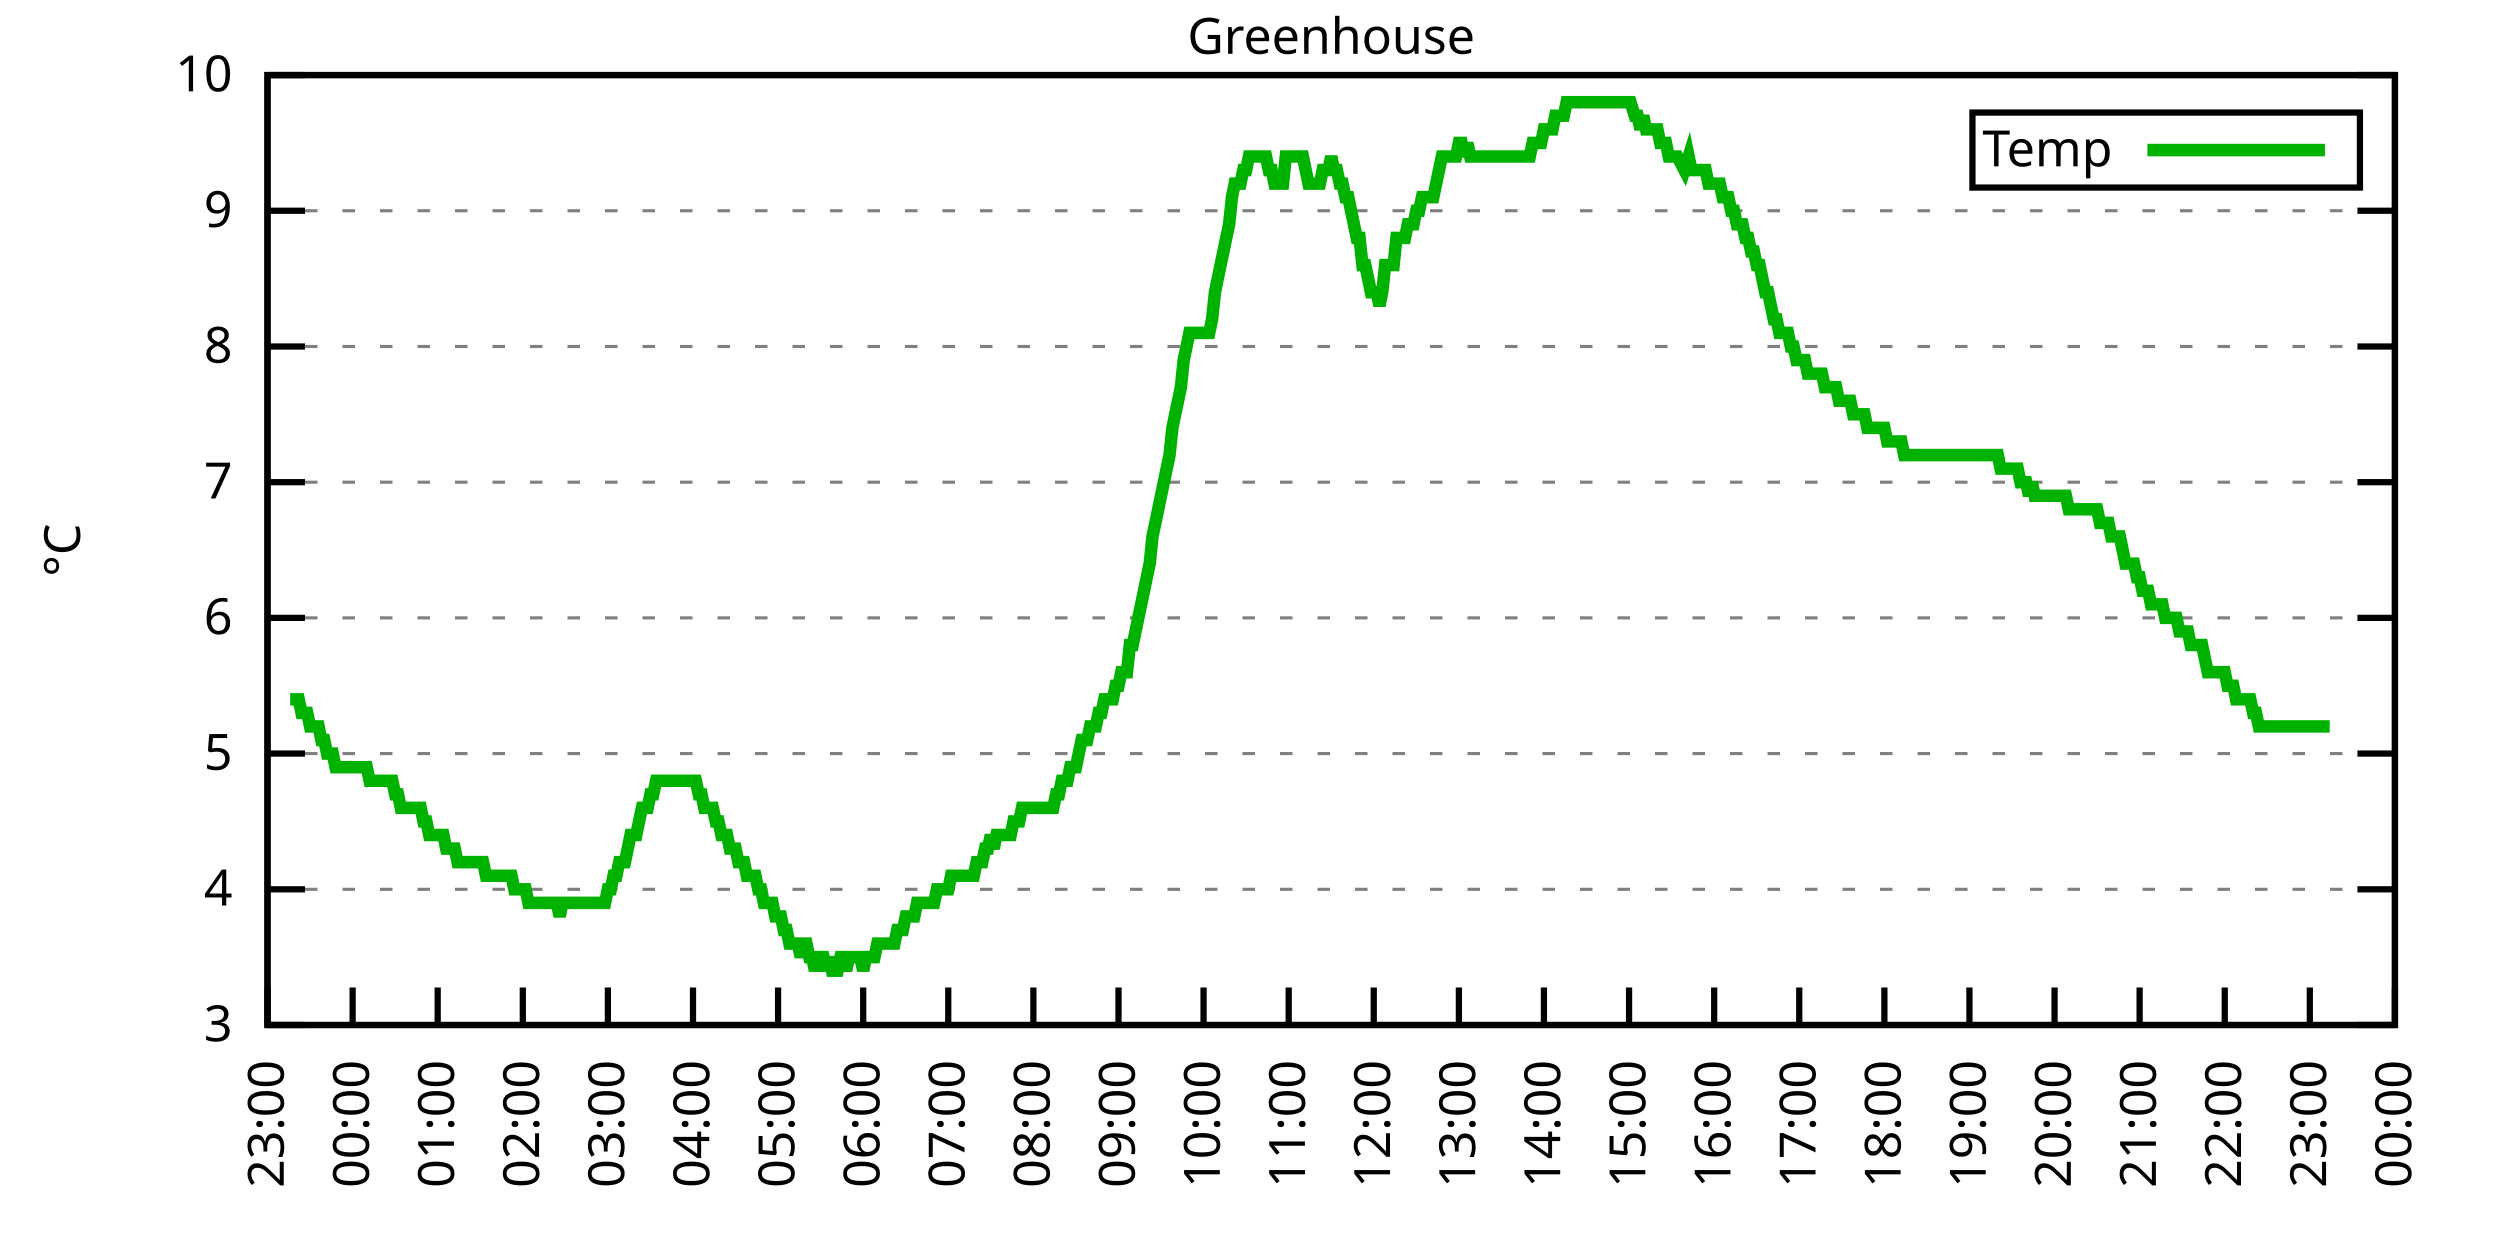
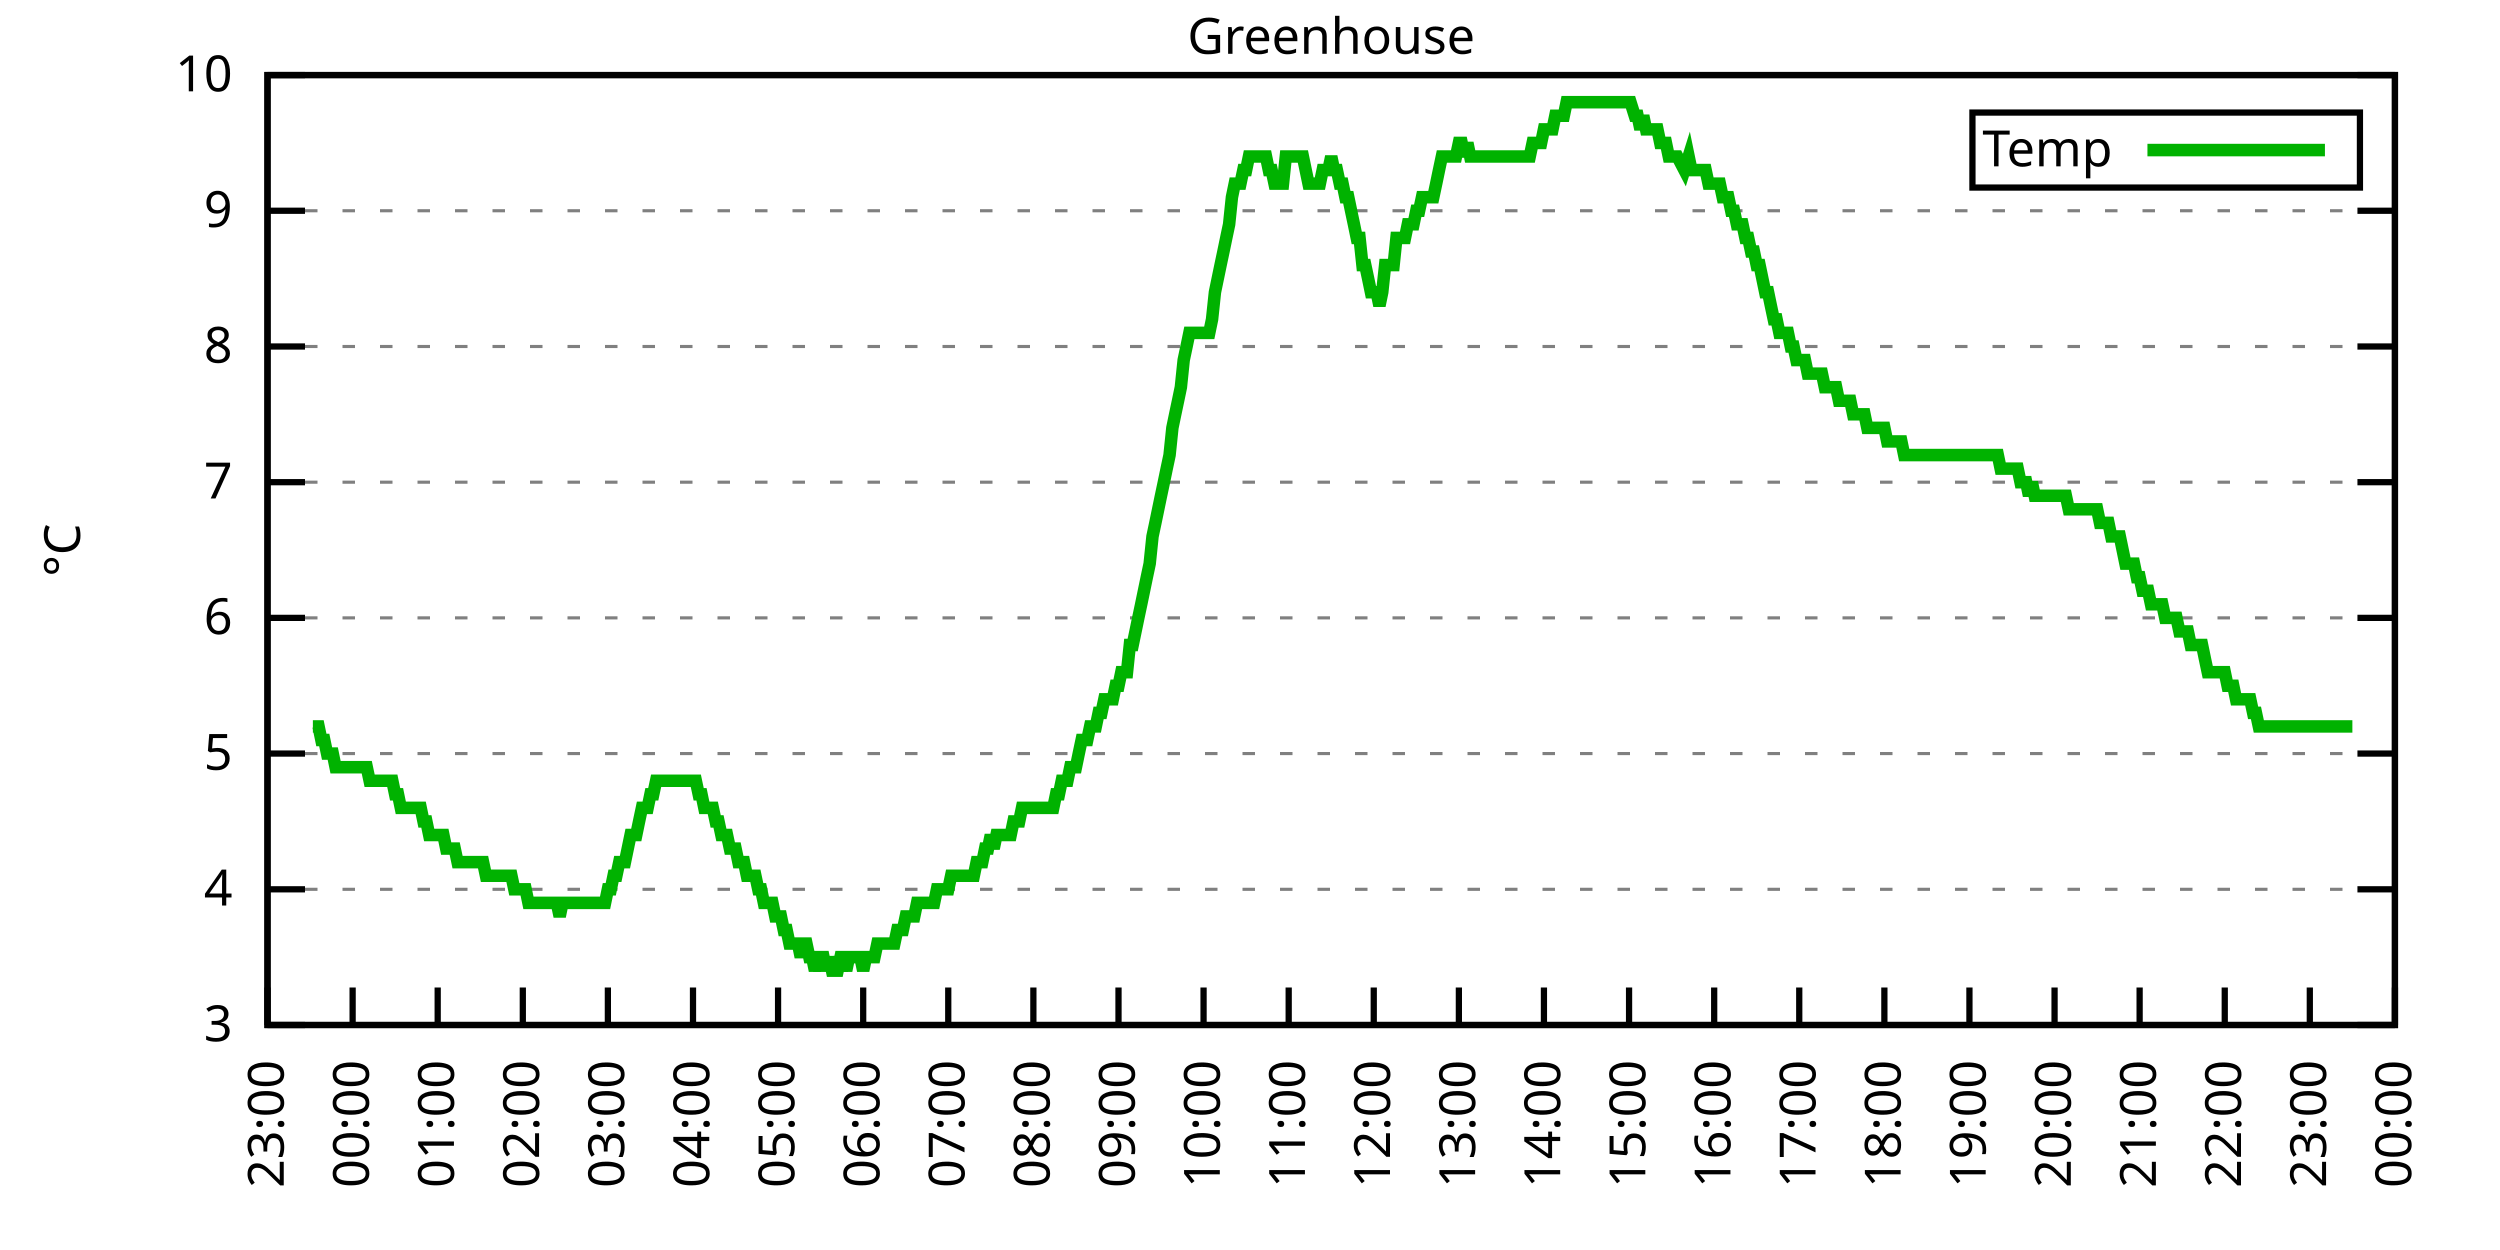
<svg xmlns="http://www.w3.org/2000/svg" xmlns:xlink="http://www.w3.org/1999/xlink" width="400" height="200" viewBox="0 0 400 200">
  <g id="gnuplot_canvas">
    <rect x="0" y="0" width="400" height="200" fill="none" />
    <defs>
      <circle id="gpDot" r="0.5" stroke-width="0.5" stroke="currentColor" />
      <path id="gpPt0" stroke-width="0.333" stroke="currentColor" d="M-1,0 h2 M0,-1 v2" />
      <path id="gpPt1" stroke-width="0.333" stroke="currentColor" d="M-1,-1 L1,1 M1,-1 L-1,1" />
      <path id="gpPt2" stroke-width="0.333" stroke="currentColor" d="M-1,0 L1,0 M0,-1 L0,1 M-1,-1 L1,1 M-1,1 L1,-1" />
      <rect id="gpPt3" stroke-width="0.333" stroke="currentColor" x="-1" y="-1" width="2" height="2" />
      <rect id="gpPt4" stroke-width="0.333" stroke="currentColor" fill="currentColor" x="-1" y="-1" width="2" height="2" />
      <circle id="gpPt5" stroke-width="0.333" stroke="currentColor" cx="0" cy="0" r="1" />
      <use xlink:href="#gpPt5" id="gpPt6" fill="currentColor" stroke="none" />
      <path id="gpPt7" stroke-width="0.333" stroke="currentColor" d="M0,-1.33 L-1.33,0.67 L1.33,0.67 z" />
      <use xlink:href="#gpPt7" id="gpPt8" fill="currentColor" stroke="none" />
      <use xlink:href="#gpPt7" id="gpPt9" stroke="currentColor" transform="rotate(180)" />
      <use xlink:href="#gpPt9" id="gpPt10" fill="currentColor" stroke="none" />
      <use xlink:href="#gpPt3" id="gpPt11" stroke="currentColor" transform="rotate(45)" />
      <use xlink:href="#gpPt11" id="gpPt12" fill="currentColor" stroke="none" />
      <path id="gpPt13" stroke-width="0.333" stroke="currentColor" d="M0,1.330 L1.265,0.411 L0.782,-1.067 L-0.782,-1.076 L-1.265,0.411 z" />
      <use xlink:href="#gpPt13" id="gpPt14" fill="currentColor" stroke="none" />
      <filter id="textbox" filterUnits="objectBoundingBox" x="0" y="0" height="1" width="1">
        <feFlood flood-color="white" flood-opacity="1" result="bgnd" />
        <feComposite in="SourceGraphic" in2="bgnd" operator="atop" />
      </filter>
      <filter id="greybox" filterUnits="objectBoundingBox" x="0" y="0" height="1" width="1">
        <feFlood flood-color="lightgrey" flood-opacity="1" result="grey" />
        <feComposite in="SourceGraphic" in2="grey" operator="atop" />
      </filter>
    </defs>
    <g fill="none" color="white" stroke="currentColor" stroke-width="1.00" stroke-linecap="butt" stroke-linejoin="miter">
</g>
    <g fill="none" color="black" stroke="currentColor" stroke-width="1.00" stroke-linecap="butt" stroke-linejoin="miter">
      <g stroke="none" shape-rendering="crispEdges">
        <polygon fill="rgb(255, 255, 255)" points="42.80,164.00 383.18,164.00 383.18,12.02 42.80,12.02 " />
      </g>
    </g>
    <g fill="none" color="black" stroke="currentColor" stroke-width="1.00" stroke-linecap="butt" stroke-linejoin="miter">
</g>
    <g fill="none" color="black" stroke="black" stroke-width="0.50" stroke-linecap="butt" stroke-linejoin="miter">
</g>
    <g fill="none" color="gray" stroke="currentColor" stroke-width="0.50" stroke-linecap="butt" stroke-linejoin="miter">
      <path stroke="gray" stroke-dasharray="2,4" class="gridline" d="M42.80,164.00 L383.19,164.00  " />
    </g>
    <g fill="none" color="gray" stroke="gray" stroke-width="1.00" stroke-linecap="butt" stroke-linejoin="miter">
</g>
    <g fill="none" color="black" stroke="currentColor" stroke-width="1.00" stroke-linecap="butt" stroke-linejoin="miter">
      <path stroke="black" d="M42.80,164.00 L48.80,164.00 M383.19,164.00 L377.19,164.00  " />
      <g transform="translate(37.20,166.60)" stroke="none" fill="black" font-family="Sans" font-size="8.00" text-anchor="end">
        <text>
          <tspan font-family="Sans"> 3</tspan>
        </text>
      </g>
    </g>
    <g fill="none" color="black" stroke="currentColor" stroke-width="1.00" stroke-linecap="butt" stroke-linejoin="miter">
</g>
    <g fill="none" color="black" stroke="black" stroke-width="0.50" stroke-linecap="butt" stroke-linejoin="miter">
</g>
    <g fill="none" color="gray" stroke="currentColor" stroke-width="0.50" stroke-linecap="butt" stroke-linejoin="miter">
      <path stroke="gray" stroke-dasharray="2,4" class="gridline" d="M42.80,142.29 L383.19,142.29  " />
    </g>
    <g fill="none" color="gray" stroke="gray" stroke-width="1.00" stroke-linecap="butt" stroke-linejoin="miter">
</g>
    <g fill="none" color="black" stroke="currentColor" stroke-width="1.00" stroke-linecap="butt" stroke-linejoin="miter">
      <path stroke="black" d="M42.80,142.29 L48.80,142.29 M383.19,142.29 L377.19,142.29  " />
      <g transform="translate(37.20,144.89)" stroke="none" fill="black" font-family="Sans" font-size="8.00" text-anchor="end">
        <text>
          <tspan font-family="Sans"> 4</tspan>
        </text>
      </g>
    </g>
    <g fill="none" color="black" stroke="currentColor" stroke-width="1.00" stroke-linecap="butt" stroke-linejoin="miter">
</g>
    <g fill="none" color="black" stroke="black" stroke-width="0.50" stroke-linecap="butt" stroke-linejoin="miter">
</g>
    <g fill="none" color="gray" stroke="currentColor" stroke-width="0.50" stroke-linecap="butt" stroke-linejoin="miter">
      <path stroke="gray" stroke-dasharray="2,4" class="gridline" d="M42.80,120.57 L383.19,120.57  " />
    </g>
    <g fill="none" color="gray" stroke="gray" stroke-width="1.00" stroke-linecap="butt" stroke-linejoin="miter">
</g>
    <g fill="none" color="black" stroke="currentColor" stroke-width="1.00" stroke-linecap="butt" stroke-linejoin="miter">
      <path stroke="black" d="M42.80,120.57 L48.80,120.57 M383.19,120.57 L377.19,120.57  " />
      <g transform="translate(37.20,123.17)" stroke="none" fill="black" font-family="Sans" font-size="8.00" text-anchor="end">
        <text>
          <tspan font-family="Sans"> 5</tspan>
        </text>
      </g>
    </g>
    <g fill="none" color="black" stroke="currentColor" stroke-width="1.00" stroke-linecap="butt" stroke-linejoin="miter">
</g>
    <g fill="none" color="black" stroke="black" stroke-width="0.50" stroke-linecap="butt" stroke-linejoin="miter">
</g>
    <g fill="none" color="gray" stroke="currentColor" stroke-width="0.50" stroke-linecap="butt" stroke-linejoin="miter">
      <path stroke="gray" stroke-dasharray="2,4" class="gridline" d="M42.80,98.86 L383.19,98.86  " />
    </g>
    <g fill="none" color="gray" stroke="gray" stroke-width="1.00" stroke-linecap="butt" stroke-linejoin="miter">
</g>
    <g fill="none" color="black" stroke="currentColor" stroke-width="1.00" stroke-linecap="butt" stroke-linejoin="miter">
      <path stroke="black" d="M42.80,98.86 L48.80,98.86 M383.19,98.86 L377.19,98.86  " />
      <g transform="translate(37.20,101.46)" stroke="none" fill="black" font-family="Sans" font-size="8.00" text-anchor="end">
        <text>
          <tspan font-family="Sans"> 6</tspan>
        </text>
      </g>
    </g>
    <g fill="none" color="black" stroke="currentColor" stroke-width="1.00" stroke-linecap="butt" stroke-linejoin="miter">
</g>
    <g fill="none" color="black" stroke="black" stroke-width="0.50" stroke-linecap="butt" stroke-linejoin="miter">
</g>
    <g fill="none" color="gray" stroke="currentColor" stroke-width="0.50" stroke-linecap="butt" stroke-linejoin="miter">
      <path stroke="gray" stroke-dasharray="2,4" class="gridline" d="M42.80,77.15 L383.19,77.15  " />
    </g>
    <g fill="none" color="gray" stroke="gray" stroke-width="1.00" stroke-linecap="butt" stroke-linejoin="miter">
</g>
    <g fill="none" color="black" stroke="currentColor" stroke-width="1.00" stroke-linecap="butt" stroke-linejoin="miter">
      <path stroke="black" d="M42.80,77.15 L48.80,77.15 M383.19,77.15 L377.19,77.15  " />
      <g transform="translate(37.20,79.75)" stroke="none" fill="black" font-family="Sans" font-size="8.00" text-anchor="end">
        <text>
          <tspan font-family="Sans"> 7</tspan>
        </text>
      </g>
    </g>
    <g fill="none" color="black" stroke="currentColor" stroke-width="1.00" stroke-linecap="butt" stroke-linejoin="miter">
</g>
    <g fill="none" color="black" stroke="black" stroke-width="0.50" stroke-linecap="butt" stroke-linejoin="miter">
</g>
    <g fill="none" color="gray" stroke="currentColor" stroke-width="0.50" stroke-linecap="butt" stroke-linejoin="miter">
      <path stroke="gray" stroke-dasharray="2,4" class="gridline" d="M42.80,55.44 L383.19,55.44  " />
    </g>
    <g fill="none" color="gray" stroke="gray" stroke-width="1.00" stroke-linecap="butt" stroke-linejoin="miter">
</g>
    <g fill="none" color="black" stroke="currentColor" stroke-width="1.00" stroke-linecap="butt" stroke-linejoin="miter">
      <path stroke="black" d="M42.80,55.44 L48.80,55.44 M383.19,55.44 L377.19,55.44  " />
      <g transform="translate(37.20,58.04)" stroke="none" fill="black" font-family="Sans" font-size="8.00" text-anchor="end">
        <text>
          <tspan font-family="Sans"> 8</tspan>
        </text>
      </g>
    </g>
    <g fill="none" color="black" stroke="currentColor" stroke-width="1.00" stroke-linecap="butt" stroke-linejoin="miter">
</g>
    <g fill="none" color="black" stroke="black" stroke-width="0.50" stroke-linecap="butt" stroke-linejoin="miter">
</g>
    <g fill="none" color="gray" stroke="currentColor" stroke-width="0.50" stroke-linecap="butt" stroke-linejoin="miter">
      <path stroke="gray" stroke-dasharray="2,4" class="gridline" d="M42.80,33.72 L383.19,33.72  " />
    </g>
    <g fill="none" color="gray" stroke="gray" stroke-width="1.00" stroke-linecap="butt" stroke-linejoin="miter">
</g>
    <g fill="none" color="black" stroke="currentColor" stroke-width="1.00" stroke-linecap="butt" stroke-linejoin="miter">
      <path stroke="black" d="M42.80,33.72 L48.80,33.72 M383.19,33.72 L377.19,33.72  " />
      <g transform="translate(37.20,36.32)" stroke="none" fill="black" font-family="Sans" font-size="8.00" text-anchor="end">
        <text>
          <tspan font-family="Sans"> 9</tspan>
        </text>
      </g>
    </g>
    <g fill="none" color="black" stroke="currentColor" stroke-width="1.00" stroke-linecap="butt" stroke-linejoin="miter">
</g>
    <g fill="none" color="black" stroke="black" stroke-width="0.50" stroke-linecap="butt" stroke-linejoin="miter">
</g>
    <g fill="none" color="gray" stroke="currentColor" stroke-width="0.50" stroke-linecap="butt" stroke-linejoin="miter">
      <path stroke="gray" stroke-dasharray="2,4" class="gridline" d="M42.80,12.01 L383.19,12.01  " />
    </g>
    <g fill="none" color="gray" stroke="gray" stroke-width="1.00" stroke-linecap="butt" stroke-linejoin="miter">
</g>
    <g fill="none" color="black" stroke="currentColor" stroke-width="1.00" stroke-linecap="butt" stroke-linejoin="miter">
      <path stroke="black" d="M42.80,12.01 L48.80,12.01 M383.19,12.01 L377.19,12.01  " />
      <g transform="translate(37.20,14.61)" stroke="none" fill="black" font-family="Sans" font-size="8.00" text-anchor="end">
        <text>
          <tspan font-family="Sans"> 10</tspan>
        </text>
      </g>
    </g>
    <g fill="none" color="black" stroke="currentColor" stroke-width="1.00" stroke-linecap="butt" stroke-linejoin="miter">
      <path stroke="black" d="M42.80,164.00 L42.80,158.00  " />
      <g transform="translate(45.40,169.60) rotate(270.00)" stroke="none" fill="black" font-family="Sans" font-size="8.00" text-anchor="end">
        <text>
          <tspan font-family="Sans">23:00</tspan>
        </text>
      </g>
    </g>
    <g fill="none" color="black" stroke="currentColor" stroke-width="1.00" stroke-linecap="butt" stroke-linejoin="miter">
      <path stroke="black" d="M56.42,164.00 L56.42,158.00  " />
      <g transform="translate(59.02,169.60) rotate(270.00)" stroke="none" fill="black" font-family="Sans" font-size="8.00" text-anchor="end">
        <text>
          <tspan font-family="Sans">00:00</tspan>
        </text>
      </g>
    </g>
    <g fill="none" color="black" stroke="currentColor" stroke-width="1.00" stroke-linecap="butt" stroke-linejoin="miter">
      <path stroke="black" d="M70.03,164.00 L70.03,158.00  " />
      <g transform="translate(72.63,169.60) rotate(270.00)" stroke="none" fill="black" font-family="Sans" font-size="8.00" text-anchor="end">
        <text>
          <tspan font-family="Sans">01:00</tspan>
        </text>
      </g>
    </g>
    <g fill="none" color="black" stroke="currentColor" stroke-width="1.00" stroke-linecap="butt" stroke-linejoin="miter">
      <path stroke="black" d="M83.65,164.00 L83.65,158.00  " />
      <g transform="translate(86.25,169.60) rotate(270.00)" stroke="none" fill="black" font-family="Sans" font-size="8.00" text-anchor="end">
        <text>
          <tspan font-family="Sans">02:00</tspan>
        </text>
      </g>
    </g>
    <g fill="none" color="black" stroke="currentColor" stroke-width="1.00" stroke-linecap="butt" stroke-linejoin="miter">
      <path stroke="black" d="M97.26,164.00 L97.26,158.00  " />
      <g transform="translate(99.86,169.60) rotate(270.00)" stroke="none" fill="black" font-family="Sans" font-size="8.00" text-anchor="end">
        <text>
          <tspan font-family="Sans">03:00</tspan>
        </text>
      </g>
    </g>
    <g fill="none" color="black" stroke="currentColor" stroke-width="1.00" stroke-linecap="butt" stroke-linejoin="miter">
      <path stroke="black" d="M110.88,164.00 L110.88,158.00  " />
      <g transform="translate(113.48,169.60) rotate(270.00)" stroke="none" fill="black" font-family="Sans" font-size="8.00" text-anchor="end">
        <text>
          <tspan font-family="Sans">04:00</tspan>
        </text>
      </g>
    </g>
    <g fill="none" color="black" stroke="currentColor" stroke-width="1.00" stroke-linecap="butt" stroke-linejoin="miter">
      <path stroke="black" d="M124.49,164.00 L124.49,158.00  " />
      <g transform="translate(127.09,169.60) rotate(270.00)" stroke="none" fill="black" font-family="Sans" font-size="8.00" text-anchor="end">
        <text>
          <tspan font-family="Sans">05:00</tspan>
        </text>
      </g>
    </g>
    <g fill="none" color="black" stroke="currentColor" stroke-width="1.00" stroke-linecap="butt" stroke-linejoin="miter">
      <path stroke="black" d="M138.11,164.00 L138.11,158.00  " />
      <g transform="translate(140.71,169.60) rotate(270.00)" stroke="none" fill="black" font-family="Sans" font-size="8.00" text-anchor="end">
        <text>
          <tspan font-family="Sans">06:00</tspan>
        </text>
      </g>
    </g>
    <g fill="none" color="black" stroke="currentColor" stroke-width="1.00" stroke-linecap="butt" stroke-linejoin="miter">
      <path stroke="black" d="M151.72,164.00 L151.72,158.00  " />
      <g transform="translate(154.32,169.60) rotate(270.00)" stroke="none" fill="black" font-family="Sans" font-size="8.00" text-anchor="end">
        <text>
          <tspan font-family="Sans">07:00</tspan>
        </text>
      </g>
    </g>
    <g fill="none" color="black" stroke="currentColor" stroke-width="1.00" stroke-linecap="butt" stroke-linejoin="miter">
      <path stroke="black" d="M165.34,164.00 L165.34,158.00  " />
      <g transform="translate(167.94,169.60) rotate(270.00)" stroke="none" fill="black" font-family="Sans" font-size="8.00" text-anchor="end">
        <text>
          <tspan font-family="Sans">08:00</tspan>
        </text>
      </g>
    </g>
    <g fill="none" color="black" stroke="currentColor" stroke-width="1.00" stroke-linecap="butt" stroke-linejoin="miter">
      <path stroke="black" d="M178.96,164.00 L178.96,158.00  " />
      <g transform="translate(181.56,169.60) rotate(270.00)" stroke="none" fill="black" font-family="Sans" font-size="8.00" text-anchor="end">
        <text>
          <tspan font-family="Sans">09:00</tspan>
        </text>
      </g>
    </g>
    <g fill="none" color="black" stroke="currentColor" stroke-width="1.00" stroke-linecap="butt" stroke-linejoin="miter">
      <path stroke="black" d="M192.57,164.00 L192.57,158.00  " />
      <g transform="translate(195.17,169.60) rotate(270.00)" stroke="none" fill="black" font-family="Sans" font-size="8.00" text-anchor="end">
        <text>
          <tspan font-family="Sans">10:00</tspan>
        </text>
      </g>
    </g>
    <g fill="none" color="black" stroke="currentColor" stroke-width="1.00" stroke-linecap="butt" stroke-linejoin="miter">
      <path stroke="black" d="M206.19,164.00 L206.19,158.00  " />
      <g transform="translate(208.79,169.60) rotate(270.00)" stroke="none" fill="black" font-family="Sans" font-size="8.00" text-anchor="end">
        <text>
          <tspan font-family="Sans">11:00</tspan>
        </text>
      </g>
    </g>
    <g fill="none" color="black" stroke="currentColor" stroke-width="1.00" stroke-linecap="butt" stroke-linejoin="miter">
      <path stroke="black" d="M219.80,164.00 L219.80,158.00  " />
      <g transform="translate(222.40,169.60) rotate(270.00)" stroke="none" fill="black" font-family="Sans" font-size="8.00" text-anchor="end">
        <text>
          <tspan font-family="Sans">12:00</tspan>
        </text>
      </g>
    </g>
    <g fill="none" color="black" stroke="currentColor" stroke-width="1.00" stroke-linecap="butt" stroke-linejoin="miter">
      <path stroke="black" d="M233.42,164.00 L233.42,158.00  " />
      <g transform="translate(236.02,169.60) rotate(270.00)" stroke="none" fill="black" font-family="Sans" font-size="8.00" text-anchor="end">
        <text>
          <tspan font-family="Sans">13:00</tspan>
        </text>
      </g>
    </g>
    <g fill="none" color="black" stroke="currentColor" stroke-width="1.00" stroke-linecap="butt" stroke-linejoin="miter">
      <path stroke="black" d="M247.03,164.00 L247.03,158.00  " />
      <g transform="translate(249.63,169.60) rotate(270.00)" stroke="none" fill="black" font-family="Sans" font-size="8.00" text-anchor="end">
        <text>
          <tspan font-family="Sans">14:00</tspan>
        </text>
      </g>
    </g>
    <g fill="none" color="black" stroke="currentColor" stroke-width="1.00" stroke-linecap="butt" stroke-linejoin="miter">
      <path stroke="black" d="M260.65,164.00 L260.65,158.00  " />
      <g transform="translate(263.25,169.60) rotate(270.00)" stroke="none" fill="black" font-family="Sans" font-size="8.00" text-anchor="end">
        <text>
          <tspan font-family="Sans">15:00</tspan>
        </text>
      </g>
    </g>
    <g fill="none" color="black" stroke="currentColor" stroke-width="1.00" stroke-linecap="butt" stroke-linejoin="miter">
      <path stroke="black" d="M274.27,164.00 L274.27,158.00  " />
      <g transform="translate(276.87,169.60) rotate(270.00)" stroke="none" fill="black" font-family="Sans" font-size="8.00" text-anchor="end">
        <text>
          <tspan font-family="Sans">16:00</tspan>
        </text>
      </g>
    </g>
    <g fill="none" color="black" stroke="currentColor" stroke-width="1.00" stroke-linecap="butt" stroke-linejoin="miter">
      <path stroke="black" d="M287.88,164.00 L287.88,158.00  " />
      <g transform="translate(290.48,169.60) rotate(270.00)" stroke="none" fill="black" font-family="Sans" font-size="8.00" text-anchor="end">
        <text>
          <tspan font-family="Sans">17:00</tspan>
        </text>
      </g>
    </g>
    <g fill="none" color="black" stroke="currentColor" stroke-width="1.00" stroke-linecap="butt" stroke-linejoin="miter">
      <path stroke="black" d="M301.50,164.00 L301.50,158.00  " />
      <g transform="translate(304.10,169.60) rotate(270.00)" stroke="none" fill="black" font-family="Sans" font-size="8.00" text-anchor="end">
        <text>
          <tspan font-family="Sans">18:00</tspan>
        </text>
      </g>
    </g>
    <g fill="none" color="black" stroke="currentColor" stroke-width="1.00" stroke-linecap="butt" stroke-linejoin="miter">
      <path stroke="black" d="M315.11,164.00 L315.11,158.00  " />
      <g transform="translate(317.71,169.60) rotate(270.00)" stroke="none" fill="black" font-family="Sans" font-size="8.00" text-anchor="end">
        <text>
          <tspan font-family="Sans">19:00</tspan>
        </text>
      </g>
    </g>
    <g fill="none" color="black" stroke="currentColor" stroke-width="1.00" stroke-linecap="butt" stroke-linejoin="miter">
      <path stroke="black" d="M328.73,164.00 L328.73,158.00  " />
      <g transform="translate(331.33,169.60) rotate(270.00)" stroke="none" fill="black" font-family="Sans" font-size="8.00" text-anchor="end">
        <text>
          <tspan font-family="Sans">20:00</tspan>
        </text>
      </g>
    </g>
    <g fill="none" color="black" stroke="currentColor" stroke-width="1.00" stroke-linecap="butt" stroke-linejoin="miter">
      <path stroke="black" d="M342.34,164.00 L342.34,158.00  " />
      <g transform="translate(344.94,169.60) rotate(270.00)" stroke="none" fill="black" font-family="Sans" font-size="8.00" text-anchor="end">
        <text>
          <tspan font-family="Sans">21:00</tspan>
        </text>
      </g>
    </g>
    <g fill="none" color="black" stroke="currentColor" stroke-width="1.00" stroke-linecap="butt" stroke-linejoin="miter">
      <path stroke="black" d="M355.96,164.00 L355.96,158.00  " />
      <g transform="translate(358.56,169.60) rotate(270.00)" stroke="none" fill="black" font-family="Sans" font-size="8.00" text-anchor="end">
        <text>
          <tspan font-family="Sans">22:00</tspan>
        </text>
      </g>
    </g>
    <g fill="none" color="black" stroke="currentColor" stroke-width="1.00" stroke-linecap="butt" stroke-linejoin="miter">
      <path stroke="black" d="M369.57,164.00 L369.57,158.00  " />
      <g transform="translate(372.17,169.60) rotate(270.00)" stroke="none" fill="black" font-family="Sans" font-size="8.00" text-anchor="end">
        <text>
          <tspan font-family="Sans">23:00</tspan>
        </text>
      </g>
    </g>
    <g fill="none" color="black" stroke="currentColor" stroke-width="1.00" stroke-linecap="butt" stroke-linejoin="miter">
      <path stroke="black" d="M383.19,164.00 L383.19,158.00  " />
      <g transform="translate(385.79,169.60) rotate(270.00)" stroke="none" fill="black" font-family="Sans" font-size="8.00" text-anchor="end">
        <text>
          <tspan font-family="Sans">00:00</tspan>
        </text>
      </g>
    </g>
    <g fill="none" color="black" stroke="currentColor" stroke-width="1.00" stroke-linecap="butt" stroke-linejoin="miter">
</g>
    <g fill="none" color="black" stroke="currentColor" stroke-width="1.00" stroke-linecap="butt" stroke-linejoin="miter">
      <path stroke="black" d="M42.80,12.01 L42.80,164.00 L383.19,164.00 L383.19,12.01 L42.80,12.01 Z  " />
    </g>
    <g fill="none" color="black" stroke="currentColor" stroke-width="1.00" stroke-linecap="butt" stroke-linejoin="miter">
</g>
    <g fill="none" color="black" stroke="currentColor" stroke-width="1.00" stroke-linecap="butt" stroke-linejoin="miter">
      <path stroke="black" d="M315.59,30.01 L315.59,18.01 L377.59,18.01 L377.59,30.01 L315.59,30.01 Z  " />
    </g>
    <g id="Greenhouse_plot_1">
      <g fill="none" color="white" stroke="black" stroke-width="2.00" stroke-linecap="butt" stroke-linejoin="miter">
</g>
      <g fill="none" color="black" stroke="currentColor" stroke-width="2.00" stroke-linecap="butt" stroke-linejoin="miter">
        <g transform="translate(337.99,26.61)" stroke="none" fill="black" font-family="Sans" font-size="8.00" text-anchor="end">
          <text>
            <tspan font-family="Sans">Temp</tspan>
          </text>
        </g>
      </g>
      <g fill="none" color="black" stroke="currentColor" stroke-width="2.00" stroke-linecap="butt" stroke-linejoin="miter">
-         <path stroke="rgb(  0, 178,   0)" d="M343.59,24.01 L371.99,24.01 M46.43,111.89 L46.88,111.89 L47.34,111.89 L47.79,111.89 L48.25,114.06 L48.70,114.06   L49.15,114.06 L49.61,116.23 L50.06,116.23 L50.52,116.23 L50.97,116.23 L51.42,118.40 L51.88,118.40 L52.33,120.57   L52.78,120.57 L53.24,120.57 L53.69,122.75 L54.15,122.75 L54.60,122.75 L55.05,122.75 L55.51,122.75 L55.96,122.75   L56.42,122.75 L56.87,122.75 L57.32,122.75 L57.78,122.75 L58.23,122.75 L58.68,122.75 L59.14,124.92 L59.59,124.92   L60.05,124.92 L60.50,124.92 L60.95,124.92 L61.41,124.92 L61.86,124.92 L62.32,124.92 L62.77,124.92 L63.22,127.09   L63.68,127.09 L64.13,129.26 L64.58,129.26 L65.04,129.26 L65.49,129.26 L65.95,129.26 L66.40,129.26 L66.85,129.26   L67.31,129.26 L67.76,131.43 L68.22,131.43 L68.67,133.60 L69.12,133.60 L69.58,133.60 L70.03,133.60 L70.49,133.60   L70.94,133.60 L71.39,135.77 L71.85,135.77 L72.30,135.77 L72.75,135.77 L73.21,137.94 L73.66,137.94 L74.12,137.94   L74.57,137.94 L75.02,137.94 L75.48,137.94 L75.93,137.94 L76.39,137.94 L76.84,137.94 L77.29,137.94 L77.75,140.12   L78.20,140.12 L78.65,140.12 L79.11,140.12 L79.56,140.12 L80.02,140.12 L80.47,140.12 L80.92,140.12 L81.38,140.12   L81.83,140.12 L82.29,142.29 L82.74,142.29 L83.19,142.29 L83.65,142.29 L84.10,142.29 L84.55,144.46 L85.01,144.46   L85.46,144.46 L85.92,144.46 L86.37,144.46 L86.82,144.46 L87.28,144.46 L87.73,144.46 L88.19,144.46 L88.64,144.46   L89.09,144.46 L89.55,146.63 L90.00,144.46 L90.45,144.46 L90.91,144.46 L91.36,144.46 L91.82,144.46 L92.27,144.46   L92.72,144.46 L93.18,144.46 L93.63,144.46 L94.09,144.46 L94.54,144.46 L94.99,144.46 L95.45,144.46 L95.90,144.46   L96.35,144.46 L96.81,144.46 L97.26,142.29 L97.72,142.29 L98.17,140.12 L98.62,140.12 L99.08,137.94 L99.53,137.94   L99.99,137.94 L100.44,135.77 L100.89,133.60 L101.35,133.60 L101.80,133.60 L102.25,131.43 L102.71,129.26 L103.16,129.26   L103.62,129.26 L104.07,127.09 L104.52,127.09 L104.98,124.92 L105.43,124.92 L105.89,124.92 L106.34,124.92 L106.79,124.92   L107.25,124.92 L107.70,124.92 L108.15,124.92 L108.61,124.92 L109.06,124.92 L109.52,124.92 L109.97,124.92 L110.42,124.92   L110.88,124.92 L111.33,124.92 L111.79,127.09 L112.24,127.09 L112.69,129.26 L113.15,129.26 L113.60,129.26 L114.05,129.26   L114.51,131.43 L114.96,131.43 L115.42,133.60 L115.87,133.60 L116.32,133.60 L116.78,135.77 L117.23,135.77 L117.69,135.77   L118.14,137.94 L118.59,137.94 L119.05,137.94 L119.50,140.12 L119.96,140.12 L120.41,140.12 L120.86,140.12 L121.32,142.29   L121.77,142.29 L122.22,144.46 L122.68,144.46 L123.13,144.46 L123.59,144.46 L124.04,146.63 L124.49,146.63 L124.95,146.63   L125.40,148.80 L125.86,148.80 L126.31,150.97 L126.76,150.97 L127.22,150.97 L127.67,150.97 L128.12,153.14 L128.58,150.97   L129.03,150.97 L129.49,153.14 L129.94,153.14 L130.39,155.31 L130.85,153.14 L131.30,153.14 L131.76,153.14 L132.21,155.31   L132.66,153.14 L133.12,155.31 L133.57,155.31 L134.02,155.31 L134.48,153.14 L134.93,153.14 L135.39,155.31 L135.84,153.14   L136.29,153.14 L136.75,153.14 L137.20,153.14 L137.66,153.14 L138.11,155.31 L138.56,153.14 L139.02,153.14 L139.47,153.14   L139.92,153.14 L140.38,150.97 L140.83,150.97 L141.29,150.97 L141.74,150.97 L142.19,150.97 L142.65,150.97 L143.10,150.97   L143.56,148.80 L144.01,148.80 L144.46,148.80 L144.92,146.63 L145.37,146.63 L145.82,146.63 L146.28,146.63 L146.73,144.46   L147.19,144.46 L147.64,144.46 L148.09,144.46 L148.55,144.46 L149.00,144.46 L149.46,144.46 L149.91,142.29 L150.36,142.29   L150.82,142.29 L151.27,142.29 L151.72,142.29 L152.18,140.12 L152.63,140.12 L153.09,140.12 L153.54,140.12 L153.99,140.12   L154.45,140.12 L154.90,140.12 L155.36,140.12 L155.81,140.12 L156.26,137.94 L156.72,137.94 L157.17,137.94 L157.62,135.77   L158.08,135.77 L158.53,133.60 L158.99,135.77 L159.44,133.60 L159.89,133.60 L160.35,133.60 L160.80,133.60 L161.26,133.60   L161.71,133.60 L162.16,131.43 L162.62,131.43 L163.07,131.43 L163.52,129.26 L163.98,129.26 L164.43,129.26 L164.89,129.26   L165.34,129.26 L165.79,129.26 L166.25,129.26 L166.70,129.26 L167.16,129.26 L167.61,129.26 L168.06,129.26 L168.52,129.26   L168.97,127.09 L169.43,127.09 L169.88,124.92 L170.33,124.92 L170.79,124.92 L171.24,122.75 L171.69,122.75 L172.15,122.75   L172.60,120.57 L173.06,118.40 L173.51,118.40 L173.96,118.40 L174.42,116.23 L174.87,116.23 L175.33,116.23 L175.78,114.06   L176.23,114.06 L176.69,111.89 L177.14,111.89 L177.59,111.89 L178.05,111.89 L178.50,109.72 L178.96,109.72 L179.41,107.55   L179.86,107.55 L180.32,107.55 L180.77,103.20 L181.23,103.20 L181.68,101.03 L182.13,98.86 L182.59,96.69 L183.04,94.52   L183.49,92.35 L183.95,90.18 L184.40,85.83 L184.86,83.66 L185.31,81.49 L185.76,79.32 L186.22,77.15 L186.67,74.98   L187.13,72.81 L187.58,68.46 L188.03,66.29 L188.49,64.12 L188.94,61.95 L189.39,57.61 L189.85,55.44 L190.30,53.26   L190.76,53.26 L191.21,53.26 L191.66,53.26 L192.12,53.26 L192.57,53.26 L193.03,53.26 L193.48,53.26 L193.93,51.09   L194.39,46.75 L194.84,44.58 L195.29,42.41 L195.75,40.24 L196.20,38.07 L196.66,35.89 L197.11,31.55 L197.56,29.38   L198.02,29.38 L198.47,29.38 L198.93,27.21 L199.38,27.21 L199.83,25.04 L200.29,25.04 L200.74,25.04 L201.19,25.04   L201.65,25.04 L202.10,25.04 L202.56,25.04 L203.01,27.21 L203.46,27.21 L203.92,29.38 L204.37,29.38 L204.83,29.38   L205.28,29.38 L205.73,25.04 L206.19,25.04 L206.64,25.04 L207.09,25.04 L207.55,25.04 L208.00,25.04 L208.46,25.04   L208.91,27.21 L209.36,29.38 L209.82,29.38 L210.27,29.38 L210.73,29.38 L211.18,29.38 L211.63,27.21 L212.09,27.21   L212.54,27.21 L213.00,25.04 L213.45,27.21 L213.90,27.21 L214.36,29.38 L214.81,29.38 L215.26,31.55 L215.72,31.55   L216.17,33.72 L216.63,35.89 L217.08,38.07 L217.53,38.07 L217.99,42.41 L218.44,42.41 L218.90,44.58 L219.35,46.75   L219.80,46.75 L220.26,46.75 L220.71,48.92 L221.16,46.75 L221.62,42.41 L222.07,42.41 L222.53,42.41 L222.98,42.41   L223.43,38.07 L223.89,38.07 L224.34,38.07 L224.80,38.07 L225.25,35.89 L225.70,35.89 L226.16,35.89 L226.61,33.72   L227.06,33.72 L227.52,31.55 L227.97,31.55 L228.43,31.55 L228.88,31.55 L229.33,31.55 L229.79,29.38 L230.24,27.21   L230.70,25.04 L231.15,25.04 L231.60,25.04 L232.06,25.04 L232.51,25.04 L232.96,25.04 L233.42,22.87 L233.87,22.87   L234.33,25.04 L234.78,22.87 L235.23,25.04 L235.69,25.04 L236.14,25.04 L236.60,25.04 L237.05,25.04 L237.50,25.04   L237.96,25.04 L238.41,25.04 L238.86,25.04 L239.32,25.04 L239.77,25.04 L240.23,25.04 L240.68,25.04 L241.13,25.04   L241.59,25.04 L242.04,25.04 L242.50,25.04 L242.95,25.04 L243.40,25.04 L243.86,25.04 L244.31,25.04 L244.76,25.04   L245.22,22.87 L245.67,22.87 L246.13,22.87 L246.58,22.87 L247.03,20.70 L247.49,20.70 L247.94,20.70 L248.40,20.70   L248.85,18.52 L249.30,18.52 L249.76,18.52 L250.21,18.52 L250.66,16.35 L251.12,16.35 L251.57,16.35 L252.03,16.35   L252.48,16.35 L252.93,16.35 L253.39,16.35 L253.84,16.35 L254.30,16.35 L254.75,16.35 L255.20,16.35 L255.66,16.35   L256.11,16.35 L257.02,16.35 L257.47,16.35 L257.93,16.35 L258.38,16.35 L260.20,16.35 L260.88,16.35 L261.56,18.52   L262.01,18.52 L262.47,20.70 L262.92,18.52 L263.37,20.70 L263.83,20.70 L264.28,20.70 L264.73,20.70 L265.19,20.70   L265.64,22.87 L266.10,22.87 L266.55,22.87 L267.00,25.04 L267.46,25.04 L267.91,25.04 L268.37,25.04 L269.50,27.21   L270.18,25.04 L270.63,27.21 L271.09,27.21 L271.54,27.21 L272.00,27.21 L272.45,27.21 L272.90,27.21 L273.36,29.38   L273.81,29.38 L274.27,29.38 L274.72,29.38 L275.17,29.38 L275.63,31.55 L276.08,31.55 L276.53,31.55 L276.99,33.72   L277.44,33.72 L277.90,35.89 L278.35,35.89 L278.80,35.89 L279.26,38.07 L279.71,38.07 L280.17,40.24 L280.62,40.24   L281.07,42.41 L281.53,42.41 L281.98,44.58 L282.43,46.75 L282.89,46.75 L283.34,48.92 L283.80,51.09 L284.25,51.09   L284.70,53.26 L285.16,53.26 L285.61,53.26 L286.07,53.26 L286.52,55.44 L286.97,55.44 L287.43,57.61 L287.88,57.61   L288.33,57.61 L288.79,57.61 L289.24,59.78 L289.70,59.78 L290.15,59.78 L290.60,59.78 L291.06,59.78 L291.51,59.78   L291.97,61.95 L292.42,61.95 L292.87,61.95 L293.33,61.95 L293.78,61.95 L294.23,64.12 L294.69,64.12 L295.14,64.12   L295.60,64.12 L296.05,64.12 L296.50,66.29 L296.96,66.29 L297.41,66.29 L297.87,66.29 L298.32,66.29 L298.77,68.46   L299.23,68.46 L299.68,68.46 L300.13,68.46 L300.59,68.46 L301.04,68.46 L301.50,68.46 L301.95,70.63 L302.40,70.63   L302.86,70.63 L303.31,70.63 L303.77,70.63 L304.22,70.63 L304.67,72.81 L305.13,72.81 L305.58,72.81 L306.03,72.81   L306.49,72.81 L306.94,72.81 L307.40,72.81 L307.85,72.81 L308.30,72.81 L308.76,72.81 L309.21,72.81 L309.67,72.81   L310.12,72.81 L310.57,72.81 L311.03,72.81 L311.48,72.81 L311.94,72.81 L312.39,72.81 L312.84,72.81 L313.30,72.81   L313.75,72.81 L314.20,72.81 L314.66,72.81 L315.11,72.81 L315.57,72.81 L316.02,72.81 L316.47,72.81 L316.93,72.81   L317.38,72.81 L317.84,72.81 L318.29,72.81 L318.74,72.81 L319.20,72.81 L319.65,72.81 L320.10,74.98 L320.56,74.98   L321.01,74.98 L321.47,74.98 L321.92,74.98 L322.37,74.98 L322.83,74.98 L323.28,77.15 L323.74,77.15 L324.19,77.15   L324.64,79.32 L325.10,77.15 L325.55,79.32 L326.00,79.32 L326.46,79.32 L326.91,79.32 L327.37,79.32 L327.82,79.32   L328.27,79.32 L328.73,79.32 L329.18,79.32 L329.64,79.32 L330.09,79.32 L330.54,79.32 L331.00,81.49 L331.45,81.49   L331.90,81.49 L332.36,81.49 L332.81,81.49 L333.27,81.49 L333.72,81.49 L334.17,81.49 L334.63,81.49 L335.08,81.49   L335.54,81.49 L335.99,83.66 L336.44,83.66 L336.90,83.66 L337.35,83.66 L337.80,85.83 L338.26,85.83 L338.71,85.83   L339.17,85.83 L339.62,88.00 L340.07,90.18 L340.53,90.18 L340.98,90.18 L341.44,90.18 L341.89,92.35 L342.34,92.35   L342.80,94.52 L343.25,94.52 L343.70,94.52 L344.16,96.69 L344.61,96.69 L345.07,96.69 L345.52,96.69 L345.97,96.69   L346.43,98.86 L346.88,98.86 L347.34,98.86 L347.79,98.86 L348.24,98.86 L348.70,101.03 L349.15,101.03 L349.60,101.03   L350.06,101.03 L350.51,103.20 L350.97,103.20 L351.42,103.20 L351.87,103.20 L352.33,103.20 L352.78,105.38 L353.24,107.55   L353.69,107.55 L354.14,107.55 L354.60,107.55 L355.05,107.55 L355.50,107.55 L355.96,107.55 L356.41,109.72 L356.87,109.72   L357.32,109.72 L357.77,111.89 L358.23,111.89 L358.68,111.89 L359.14,111.89 L359.59,111.89 L360.04,111.89 L360.50,114.06   L360.95,114.06 L361.41,116.23 L361.86,116.23 L362.31,116.23 L362.77,116.23 L363.22,116.23 L363.67,116.23 L364.13,116.23   L364.58,116.23 L365.04,116.23 L365.49,116.23 L365.94,116.23 L366.40,116.23 L366.85,116.23 L367.31,116.23 L367.76,116.23   L368.21,116.23 L368.67,116.23 L369.12,116.23 L369.57,116.23 L370.03,116.23 L370.48,116.23 L370.94,116.23 L371.39,116.23   L371.84,116.23 L372.30,116.23 L372.75,116.23  " />
+         <path stroke="rgb(  0, 178,   0)" d="M343.59,24.01 L371.99,24.01 M50.06,116.23 L50.52,116.23 L50.97,116.23 L51.42,118.40 L51.88,118.40 L52.33,120.57   L52.78,120.57 L53.24,120.57 L53.69,122.75 L54.15,122.75 L54.60,122.75 L55.05,122.75 L55.51,122.75 L55.96,122.75   L56.42,122.75 L56.87,122.75 L57.32,122.75 L57.78,122.75 L58.23,122.75 L58.68,122.75 L59.14,124.92 L59.59,124.92   L60.05,124.92 L60.50,124.92 L60.95,124.92 L61.41,124.92 L61.86,124.92 L62.32,124.92 L62.77,124.92 L63.22,127.09   L63.68,127.09 L64.13,129.26 L64.58,129.26 L65.04,129.26 L65.49,129.26 L65.95,129.26 L66.40,129.26 L66.85,129.26   L67.31,129.26 L67.76,131.43 L68.22,131.43 L68.67,133.60 L69.12,133.60 L69.58,133.60 L70.03,133.60 L70.49,133.60   L70.94,133.60 L71.39,135.77 L71.85,135.77 L72.30,135.77 L72.75,135.77 L73.21,137.94 L73.66,137.94 L74.12,137.94   L74.57,137.94 L75.02,137.94 L75.48,137.94 L75.93,137.94 L76.39,137.94 L76.84,137.94 L77.29,137.94 L77.75,140.12   L78.20,140.12 L78.65,140.12 L79.11,140.12 L79.56,140.12 L80.02,140.12 L80.47,140.12 L80.92,140.12 L81.38,140.12   L81.83,140.12 L82.29,142.29 L82.74,142.29 L83.19,142.29 L83.65,142.29 L84.10,142.29 L84.55,144.46 L85.01,144.46   L85.46,144.46 L85.92,144.46 L86.37,144.46 L86.82,144.46 L87.28,144.46 L87.73,144.46 L88.19,144.46 L88.64,144.46   L89.09,144.46 L89.55,146.63 L90.00,144.46 L90.45,144.46 L90.91,144.46 L91.36,144.46 L91.82,144.46 L92.27,144.46   L92.72,144.46 L93.18,144.46 L93.63,144.46 L94.09,144.46 L94.54,144.46 L94.99,144.46 L95.45,144.46 L95.90,144.46   L96.35,144.46 L96.81,144.46 L97.26,142.29 L97.72,142.29 L98.17,140.12 L98.62,140.12 L99.08,137.94 L99.53,137.94   L99.99,137.94 L100.44,135.77 L100.89,133.60 L101.35,133.60 L101.80,133.60 L102.25,131.43 L102.71,129.26 L103.16,129.26   L103.62,129.26 L104.07,127.09 L104.52,127.09 L104.98,124.92 L105.43,124.92 L105.89,124.92 L106.34,124.92 L106.79,124.92   L107.25,124.92 L107.70,124.92 L108.15,124.92 L108.61,124.92 L109.06,124.92 L109.52,124.92 L109.97,124.92 L110.42,124.92   L110.88,124.92 L111.33,124.92 L111.79,127.09 L112.24,127.09 L112.69,129.26 L113.15,129.26 L113.60,129.26 L114.05,129.26   L114.51,131.43 L114.96,131.43 L115.42,133.60 L115.87,133.60 L116.32,133.60 L116.78,135.77 L117.23,135.77 L117.69,135.77   L118.14,137.94 L118.59,137.94 L119.05,137.94 L119.50,140.12 L119.96,140.12 L120.41,140.12 L120.86,140.12 L121.32,142.29   L121.77,142.29 L122.22,144.46 L122.68,144.46 L123.13,144.46 L123.59,144.46 L124.04,146.63 L124.49,146.63 L124.95,146.63   L125.40,148.80 L125.86,148.80 L126.31,150.97 L126.76,150.97 L127.22,150.97 L127.67,150.97 L128.12,153.14 L128.58,150.97   L129.03,150.97 L129.49,153.14 L129.94,153.14 L130.39,155.31 L130.85,153.14 L131.30,153.14 L131.76,153.14 L132.21,155.31   L132.66,153.14 L133.12,155.31 L133.57,155.31 L134.02,155.31 L134.48,153.14 L134.93,153.14 L135.39,155.31 L135.84,153.14   L136.29,153.14 L136.75,153.14 L137.20,153.14 L137.66,153.14 L138.11,155.31 L138.56,153.14 L139.02,153.14 L139.47,153.14   L139.92,153.14 L140.38,150.97 L140.83,150.97 L141.29,150.97 L141.74,150.97 L142.19,150.97 L142.65,150.97 L143.10,150.97   L143.56,148.80 L144.01,148.80 L144.46,148.80 L144.92,146.63 L145.37,146.63 L145.82,146.63 L146.28,146.63 L146.73,144.46   L147.19,144.46 L147.64,144.46 L148.09,144.46 L148.55,144.46 L149.00,144.46 L149.46,144.46 L149.91,142.29 L150.36,142.29   L150.82,142.29 L151.27,142.29 L151.72,142.29 L152.18,140.12 L152.63,140.12 L153.09,140.12 L153.54,140.12 L153.99,140.12   L154.45,140.12 L154.90,140.12 L155.36,140.12 L155.81,140.12 L156.26,137.94 L156.72,137.94 L157.17,137.94 L157.62,135.77   L158.08,135.77 L158.53,133.60 L158.99,135.77 L159.44,133.60 L159.89,133.60 L160.35,133.60 L160.80,133.60 L161.26,133.60   L161.71,133.60 L162.16,131.43 L162.62,131.43 L163.07,131.43 L163.52,129.26 L163.98,129.26 L164.43,129.26 L164.89,129.26   L165.34,129.26 L165.79,129.26 L166.25,129.26 L166.70,129.26 L167.16,129.26 L167.61,129.26 L168.06,129.26 L168.52,129.26   L168.97,127.09 L169.43,127.09 L169.88,124.92 L170.33,124.92 L170.79,124.92 L171.24,122.75 L171.69,122.75 L172.15,122.75   L172.60,120.57 L173.06,118.40 L173.51,118.40 L173.96,118.40 L174.42,116.23 L174.87,116.23 L175.33,116.23 L175.78,114.06   L176.23,114.06 L176.69,111.89 L177.14,111.89 L177.59,111.89 L178.05,111.89 L178.50,109.72 L178.96,109.72 L179.41,107.55   L179.86,107.55 L180.32,107.55 L180.77,103.20 L181.23,103.20 L181.68,101.03 L182.13,98.86 L182.59,96.69 L183.04,94.52   L183.49,92.35 L183.95,90.18 L184.40,85.83 L184.86,83.66 L185.31,81.49 L185.76,79.32 L186.22,77.15 L186.67,74.98   L187.13,72.81 L187.58,68.46 L188.03,66.29 L188.49,64.12 L188.94,61.95 L189.39,57.61 L189.85,55.44 L190.30,53.26   L190.76,53.26 L191.21,53.26 L191.66,53.26 L192.12,53.26 L192.57,53.26 L193.03,53.26 L193.48,53.26 L193.93,51.09   L194.39,46.75 L194.84,44.58 L195.29,42.41 L195.75,40.24 L196.20,38.07 L196.66,35.89 L197.11,31.55 L197.56,29.38   L198.02,29.38 L198.47,29.38 L198.93,27.21 L199.38,27.21 L199.83,25.04 L200.29,25.04 L200.74,25.04 L201.19,25.04   L201.65,25.04 L202.10,25.04 L202.56,25.04 L203.01,27.21 L203.46,27.21 L203.92,29.38 L204.37,29.38 L204.83,29.38   L205.28,29.38 L205.73,25.04 L206.19,25.04 L206.64,25.04 L207.09,25.04 L207.55,25.04 L208.00,25.04 L208.46,25.04   L208.91,27.21 L209.36,29.38 L209.82,29.38 L210.27,29.38 L210.73,29.38 L211.18,29.38 L211.63,27.21 L212.09,27.21   L212.54,27.21 L213.00,25.04 L213.45,27.21 L213.90,27.21 L214.36,29.38 L214.81,29.38 L215.26,31.55 L215.72,31.55   L216.17,33.72 L216.63,35.89 L217.08,38.07 L217.53,38.07 L217.99,42.41 L218.44,42.41 L218.90,44.58 L219.35,46.75   L219.80,46.75 L220.26,46.75 L220.71,48.92 L221.16,46.75 L221.62,42.41 L222.07,42.41 L222.53,42.41 L222.98,42.41   L223.43,38.07 L223.89,38.07 L224.34,38.07 L224.80,38.07 L225.25,35.89 L225.70,35.89 L226.16,35.89 L226.61,33.72   L227.06,33.72 L227.52,31.55 L227.97,31.55 L228.43,31.55 L228.88,31.55 L229.33,31.55 L229.79,29.38 L230.24,27.21   L230.70,25.04 L231.15,25.04 L231.60,25.04 L232.06,25.04 L232.51,25.04 L232.96,25.04 L233.42,22.87 L233.87,22.87   L234.33,25.04 L234.78,22.87 L235.23,25.04 L235.69,25.04 L236.14,25.04 L236.60,25.04 L237.05,25.04 L237.50,25.04   L237.96,25.04 L238.41,25.04 L238.86,25.04 L239.32,25.04 L239.77,25.04 L240.23,25.04 L240.68,25.04 L241.13,25.04   L241.59,25.04 L242.04,25.04 L242.50,25.04 L242.95,25.04 L243.40,25.04 L243.86,25.04 L244.31,25.04 L244.76,25.04   L245.22,22.87 L245.67,22.87 L246.13,22.87 L246.58,22.87 L247.03,20.70 L247.49,20.70 L247.94,20.70 L248.40,20.70   L248.85,18.52 L249.30,18.52 L249.76,18.52 L250.21,18.52 L250.66,16.35 L251.12,16.35 L251.57,16.35 L252.03,16.35   L252.48,16.35 L252.93,16.35 L253.39,16.35 L253.84,16.35 L254.30,16.35 L254.75,16.35 L255.20,16.35 L255.66,16.35   L256.11,16.35 L257.02,16.35 L257.47,16.35 L257.93,16.35 L258.38,16.35 L260.20,16.35 L260.88,16.35 L261.56,18.52   L262.01,18.52 L262.47,20.70 L262.92,18.52 L263.37,20.70 L263.83,20.70 L264.28,20.70 L264.73,20.70 L265.19,20.70   L265.64,22.87 L266.10,22.87 L266.55,22.87 L267.00,25.04 L267.46,25.04 L267.91,25.04 L268.37,25.04 L269.50,27.21   L270.18,25.04 L270.63,27.21 L271.09,27.21 L271.54,27.21 L272.00,27.21 L272.45,27.21 L272.90,27.21 L273.36,29.38   L273.81,29.38 L274.27,29.38 L274.72,29.38 L275.17,29.38 L275.63,31.55 L276.08,31.55 L276.53,31.55 L276.99,33.72   L277.44,33.72 L277.90,35.89 L278.35,35.89 L278.80,35.89 L279.26,38.07 L279.71,38.07 L280.17,40.24 L280.62,40.24   L281.07,42.41 L281.53,42.41 L281.98,44.58 L282.43,46.75 L282.89,46.75 L283.34,48.92 L283.80,51.09 L284.25,51.09   L284.70,53.26 L285.16,53.26 L285.61,53.26 L286.07,53.26 L286.52,55.44 L286.97,55.44 L287.43,57.61 L287.88,57.61   L288.33,57.61 L288.79,57.61 L289.24,59.78 L289.70,59.78 L290.15,59.78 L290.60,59.78 L291.06,59.78 L291.51,59.78   L291.97,61.95 L292.42,61.95 L292.87,61.95 L293.33,61.95 L293.78,61.95 L294.23,64.12 L294.69,64.12 L295.14,64.12   L295.60,64.12 L296.05,64.12 L296.50,66.29 L296.96,66.29 L297.41,66.29 L297.87,66.29 L298.32,66.29 L298.77,68.46   L299.23,68.46 L299.68,68.46 L300.13,68.46 L300.59,68.46 L301.04,68.46 L301.50,68.46 L301.95,70.63 L302.40,70.63   L302.86,70.63 L303.31,70.63 L303.77,70.63 L304.22,70.63 L304.67,72.81 L305.13,72.81 L305.58,72.81 L306.03,72.81   L306.49,72.81 L306.94,72.81 L307.40,72.81 L307.85,72.81 L308.30,72.81 L308.76,72.81 L309.21,72.81 L309.67,72.81   L310.12,72.81 L310.57,72.81 L311.03,72.81 L311.48,72.81 L311.94,72.81 L312.39,72.81 L312.84,72.81 L313.30,72.81   L313.75,72.81 L314.20,72.81 L314.66,72.81 L315.11,72.81 L315.57,72.81 L316.02,72.81 L316.47,72.81 L316.93,72.81   L317.38,72.81 L317.84,72.81 L318.29,72.81 L318.74,72.81 L319.20,72.81 L319.65,72.81 L320.10,74.98 L320.56,74.98   L321.01,74.98 L321.47,74.98 L321.92,74.98 L322.37,74.98 L322.83,74.98 L323.28,77.15 L323.74,77.15 L324.19,77.15   L324.64,79.32 L325.10,77.15 L325.55,79.32 L326.00,79.32 L326.46,79.32 L326.91,79.32 L327.37,79.32 L327.82,79.32   L328.27,79.32 L328.73,79.32 L329.18,79.32 L329.64,79.32 L330.09,79.32 L330.54,79.32 L331.00,81.49 L331.45,81.49   L331.90,81.49 L332.36,81.49 L332.81,81.49 L333.27,81.49 L333.72,81.49 L334.17,81.49 L334.63,81.49 L335.08,81.49   L335.54,81.49 L335.99,83.66 L336.44,83.66 L336.90,83.66 L337.35,83.66 L337.80,85.83 L338.26,85.83 L338.71,85.83   L339.17,85.83 L339.62,88.00 L340.07,90.18 L340.53,90.18 L340.98,90.18 L341.44,90.18 L341.89,92.35 L342.34,92.35   L342.80,94.52 L343.25,94.52 L343.70,94.52 L344.16,96.69 L344.61,96.69 L345.07,96.69 L345.52,96.69 L345.97,96.69   L346.43,98.86 L346.88,98.86 L347.34,98.86 L347.79,98.86 L348.24,98.86 L348.70,101.03 L349.15,101.03 L349.60,101.03   L350.06,101.03 L350.51,103.20 L350.97,103.20 L351.42,103.20 L351.87,103.20 L352.33,103.20 L352.78,105.38 L353.24,107.55   L353.69,107.55 L354.14,107.55 L354.60,107.55 L355.05,107.55 L355.50,107.55 L355.96,107.55 L356.41,109.72 L356.87,109.72   L357.32,109.72 L357.77,111.89 L358.23,111.89 L358.68,111.89 L359.14,111.89 L359.59,111.89 L360.04,111.89 L360.50,114.06   L360.95,114.06 L361.41,116.23 L361.86,116.23 L362.31,116.23 L362.77,116.23 L363.22,116.23 L363.67,116.23 L364.13,116.23   L364.58,116.23 L365.04,116.23 L365.49,116.23 L365.94,116.23 L366.40,116.23 L366.85,116.23 L367.31,116.23 L367.76,116.23   L368.21,116.23 L368.67,116.23 L369.12,116.23 L369.57,116.23 L370.03,116.23 L370.48,116.23 L370.94,116.23 L371.39,116.23   L371.84,116.23 L372.30,116.23 L372.75,116.23 L373.21,116.23 L373.66,116.23 L374.11,116.23 L374.57,116.23 L375.02,116.23   L375.47,116.23 L375.93,116.23 L376.38,116.23  " />
      </g>
    </g>
    <g fill="none" color="black" stroke="currentColor" stroke-width="2.00" stroke-linecap="butt" stroke-linejoin="miter">
</g>
    <g fill="none" color="black" stroke="black" stroke-width="1.00" stroke-linecap="butt" stroke-linejoin="miter">
</g>
    <g fill="none" color="black" stroke="currentColor" stroke-width="1.00" stroke-linecap="butt" stroke-linejoin="miter">
      <path stroke="black" d="M42.80,12.01 L42.80,164.00 L383.19,164.00 L383.19,12.01 L42.80,12.01 Z  " />
      <g transform="translate(12.80,88.01) rotate(270.00)" stroke="none" fill="black" font-family="Sans" font-size="8.00" text-anchor="middle">
        <text>
          <tspan font-family="Sans">°C</tspan>
        </text>
      </g>
    </g>
    <g fill="none" color="black" stroke="currentColor" stroke-width="1.00" stroke-linecap="butt" stroke-linejoin="miter">
</g>
    <g fill="none" color="black" stroke="currentColor" stroke-width="1.00" stroke-linecap="butt" stroke-linejoin="miter">
      <g transform="translate(212.99,8.61)" stroke="none" fill="black" font-family="Sans" font-size="8.00" text-anchor="middle">
        <text>
          <tspan font-family="Sans">Greenhouse</tspan>
        </text>
      </g>
    </g>
    <g fill="none" color="black" stroke="currentColor" stroke-width="1.00" stroke-linecap="butt" stroke-linejoin="miter">
</g>
  </g>
</svg>
